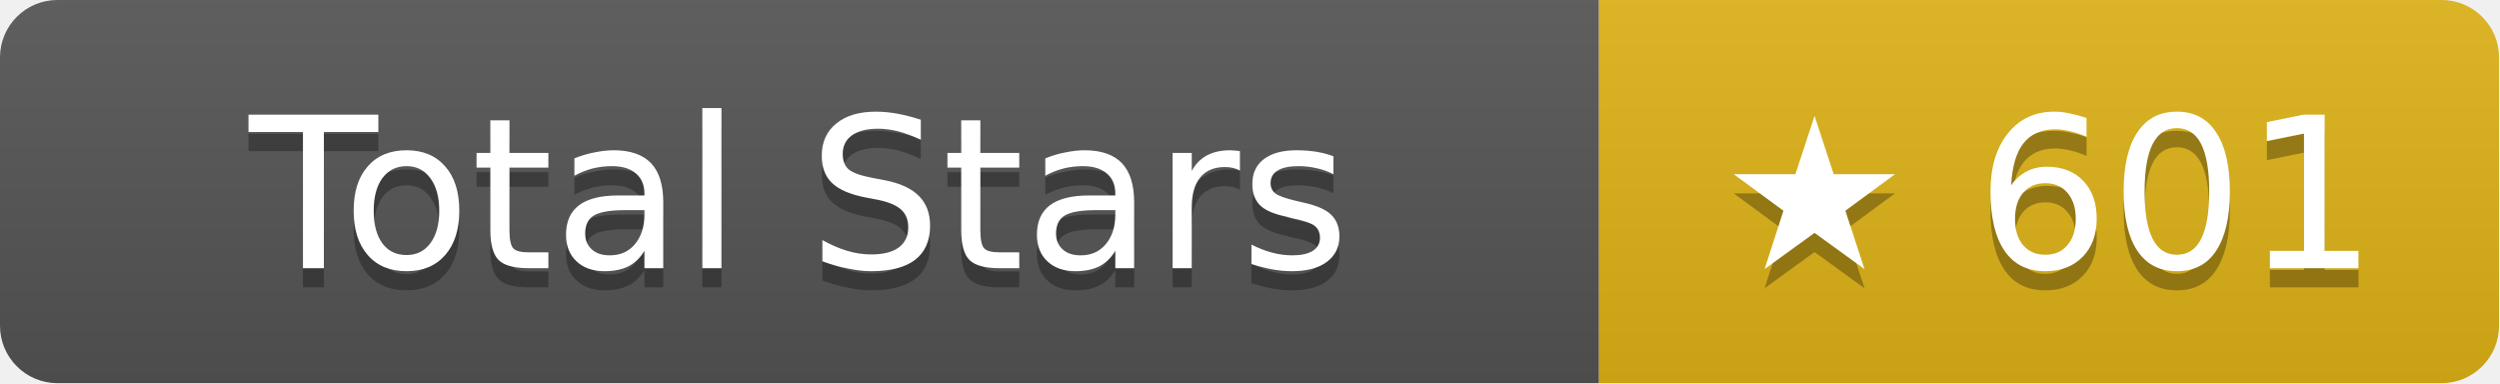
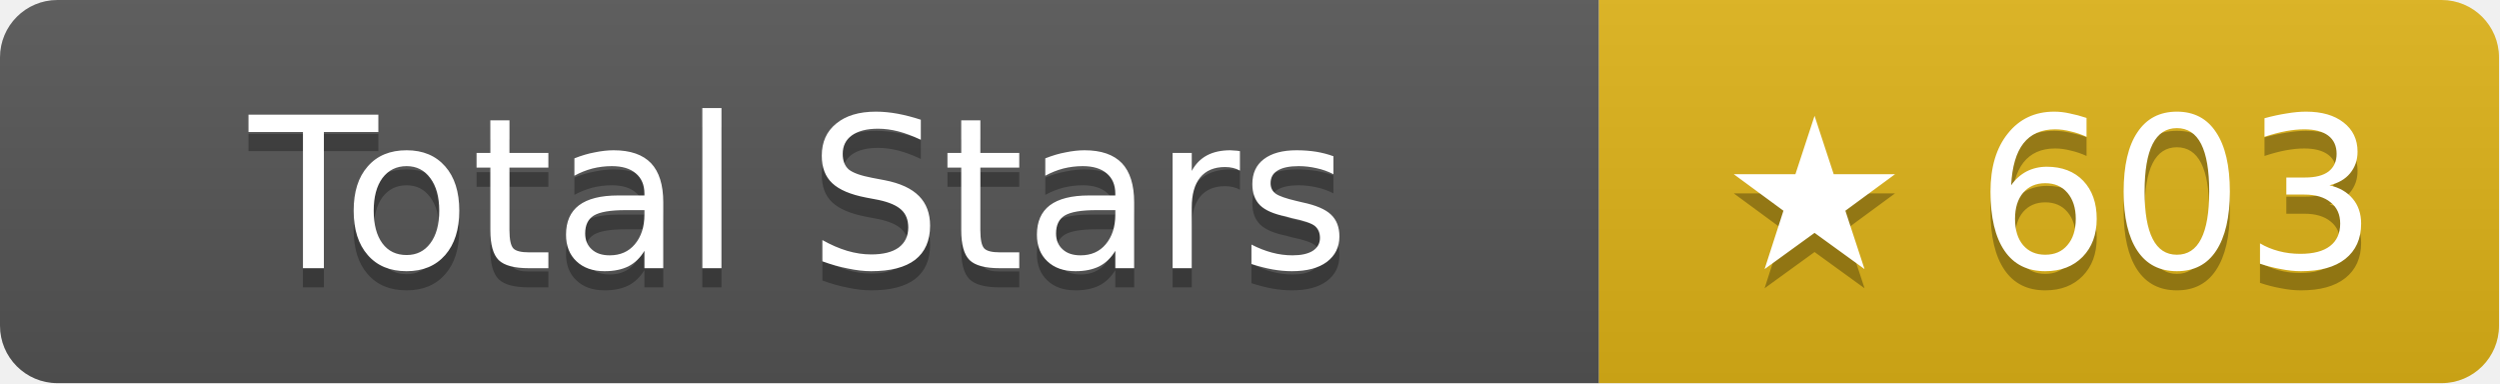
- <svg xmlns="http://www.w3.org/2000/svg" width="130.5" height="20" role="img" aria-label="Total Stars: ★ 601">
+ <svg xmlns="http://www.w3.org/2000/svg" width="130.5" height="20" role="img" aria-label="Total Stars: ★ 603">
  <linearGradient id="s" x2="0" y2="100%">
    <stop offset="0" stop-color="#bbb" stop-opacity=".1" />
    <stop offset="1" stop-opacity=".1" />
  </linearGradient>
  <clipPath id="r">
    <rect width="130.5" height="20" rx="3" fill="#fff" />
  </clipPath>
  <g clip-path="url(#r)">
    <rect width="83.5" height="20" fill="#555" />
    <rect x="83.5" width="47" height="20" fill="#dfb317" />
    <rect width="130.5" height="20" fill="url(#s)" />
  </g>
  <g fill="#fff" text-anchor="middle" font-family="Verdana,Geneva,DejaVu Sans,sans-serif" text-rendering="geometricPrecision" font-size="11">
    <text aria-hidden="true" x="41.75" y="15" fill="#010101" fill-opacity=".3">Total Stars</text>
    <text x="41.75" y="14">Total Stars</text>
-     <text aria-hidden="true" x="107" y="15" fill="#010101" fill-opacity=".3">★ 601</text>
-     <text x="107" y="14">★ 601</text>
+     <text aria-hidden="true" x="107" y="15" fill="#010101" fill-opacity=".3">★ 603</text>
+     <text x="107" y="14">★ 603</text>
  </g>
</svg>
